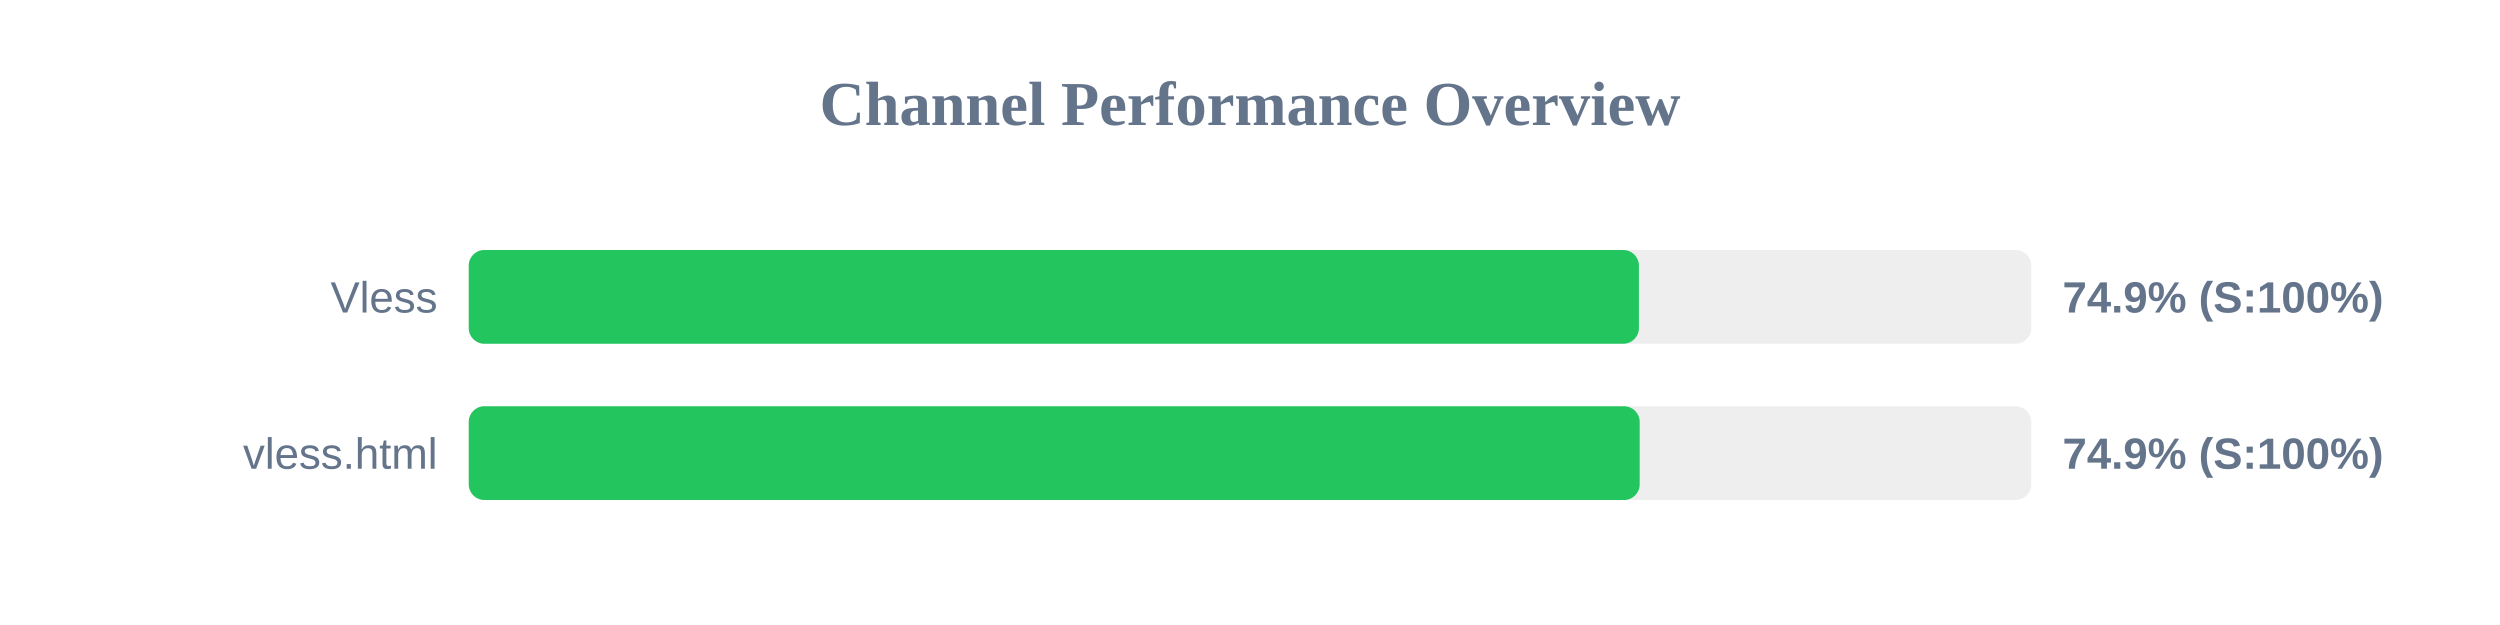
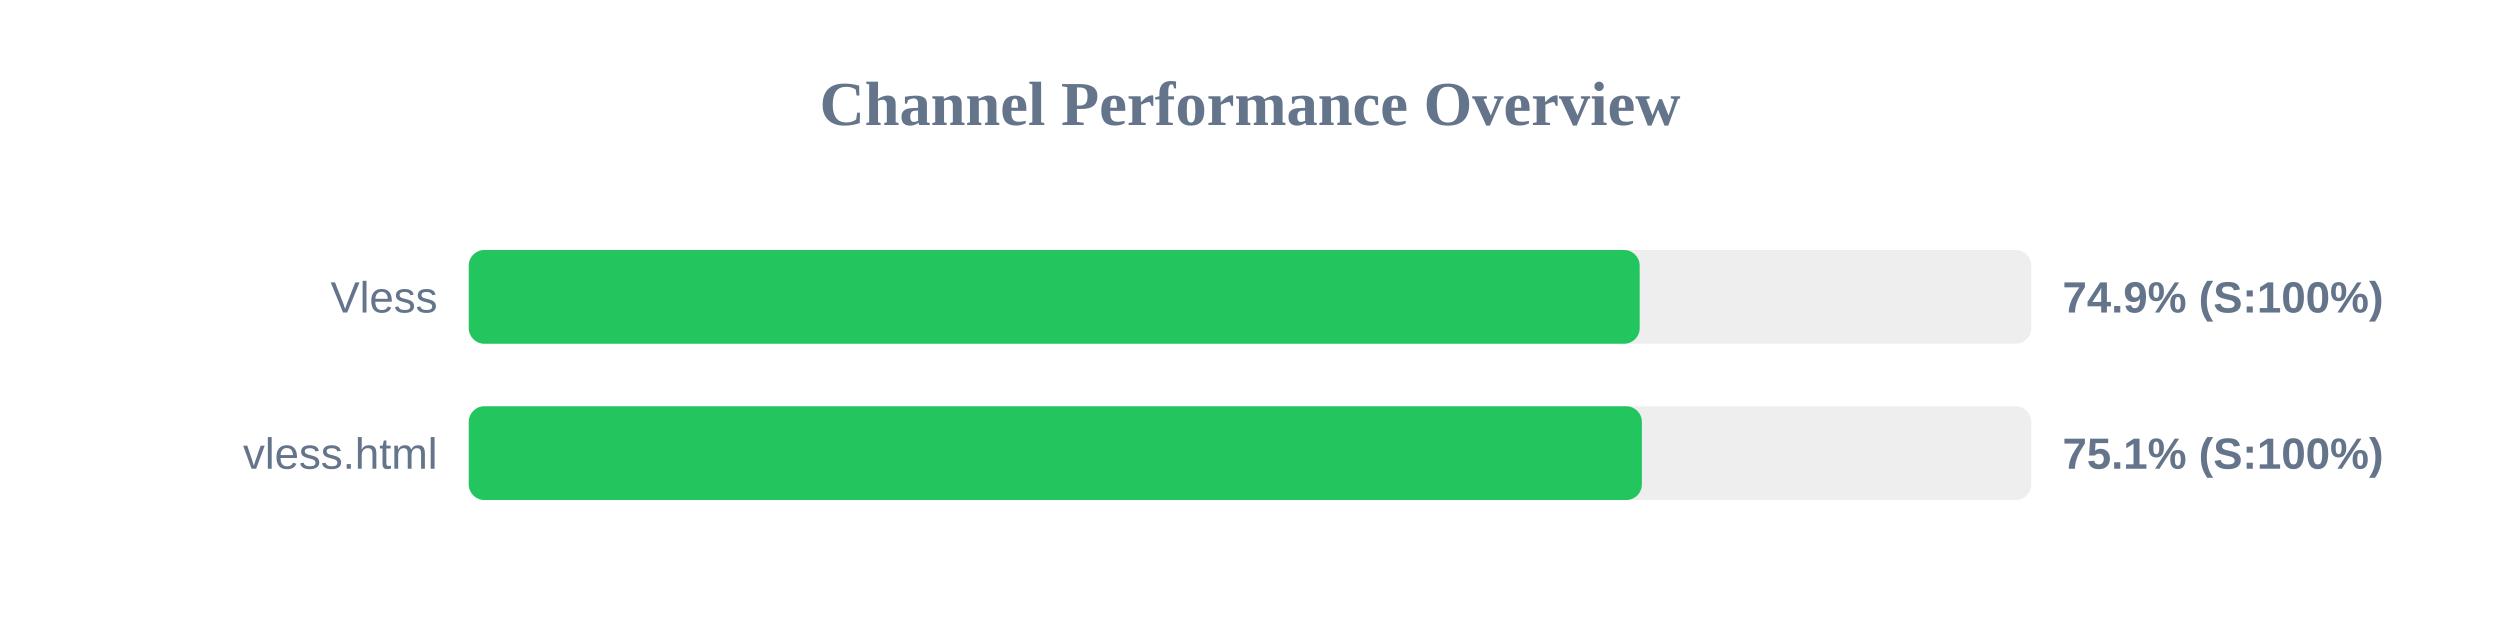
<svg xmlns="http://www.w3.org/2000/svg" width="800" height="200" version="1.1">
  <style>
        .row { font: 14px Arial; fill: #64748b; }
        .score { font: bold 14px Arial; fill: #64748b; }
    </style>
  <text x="400" y="40" text-anchor="middle" font-size="20px" font-weight="bold" fill="#64748b">Channel Performance Overview</text>
  <rect x="150" y="80" width="500" height="30" fill="#eee" rx="5" />
-   <rect x="150" y="80" width="374.45" height="30" fill="#22c55e" rx="5" />
+   <rect x="150" y="80" width="374.7" height="30" fill="#22c55e" rx="5" />
  <text x="140" y="100" text-anchor="end" class="row">Vless</text>
  <text x="660" y="100" text-anchor="start" class="score">74.9% (S:100%)</text>
  <rect x="150" y="130" width="500" height="30" fill="#eee" rx="5" />
-   <rect x="150" y="130" width="374.7" height="30" fill="#22c55e" rx="5" />
+   <rect x="150" y="130" width="375.4" height="30" fill="#22c55e" rx="5" />
  <text x="140" y="150" text-anchor="end" class="row">vless.html</text>
-   <text x="660" y="150" text-anchor="start" class="score">74.9% (S:100%)</text>
+   <text x="660" y="150" text-anchor="start" class="score">75.1% (S:100%)</text>
</svg>
